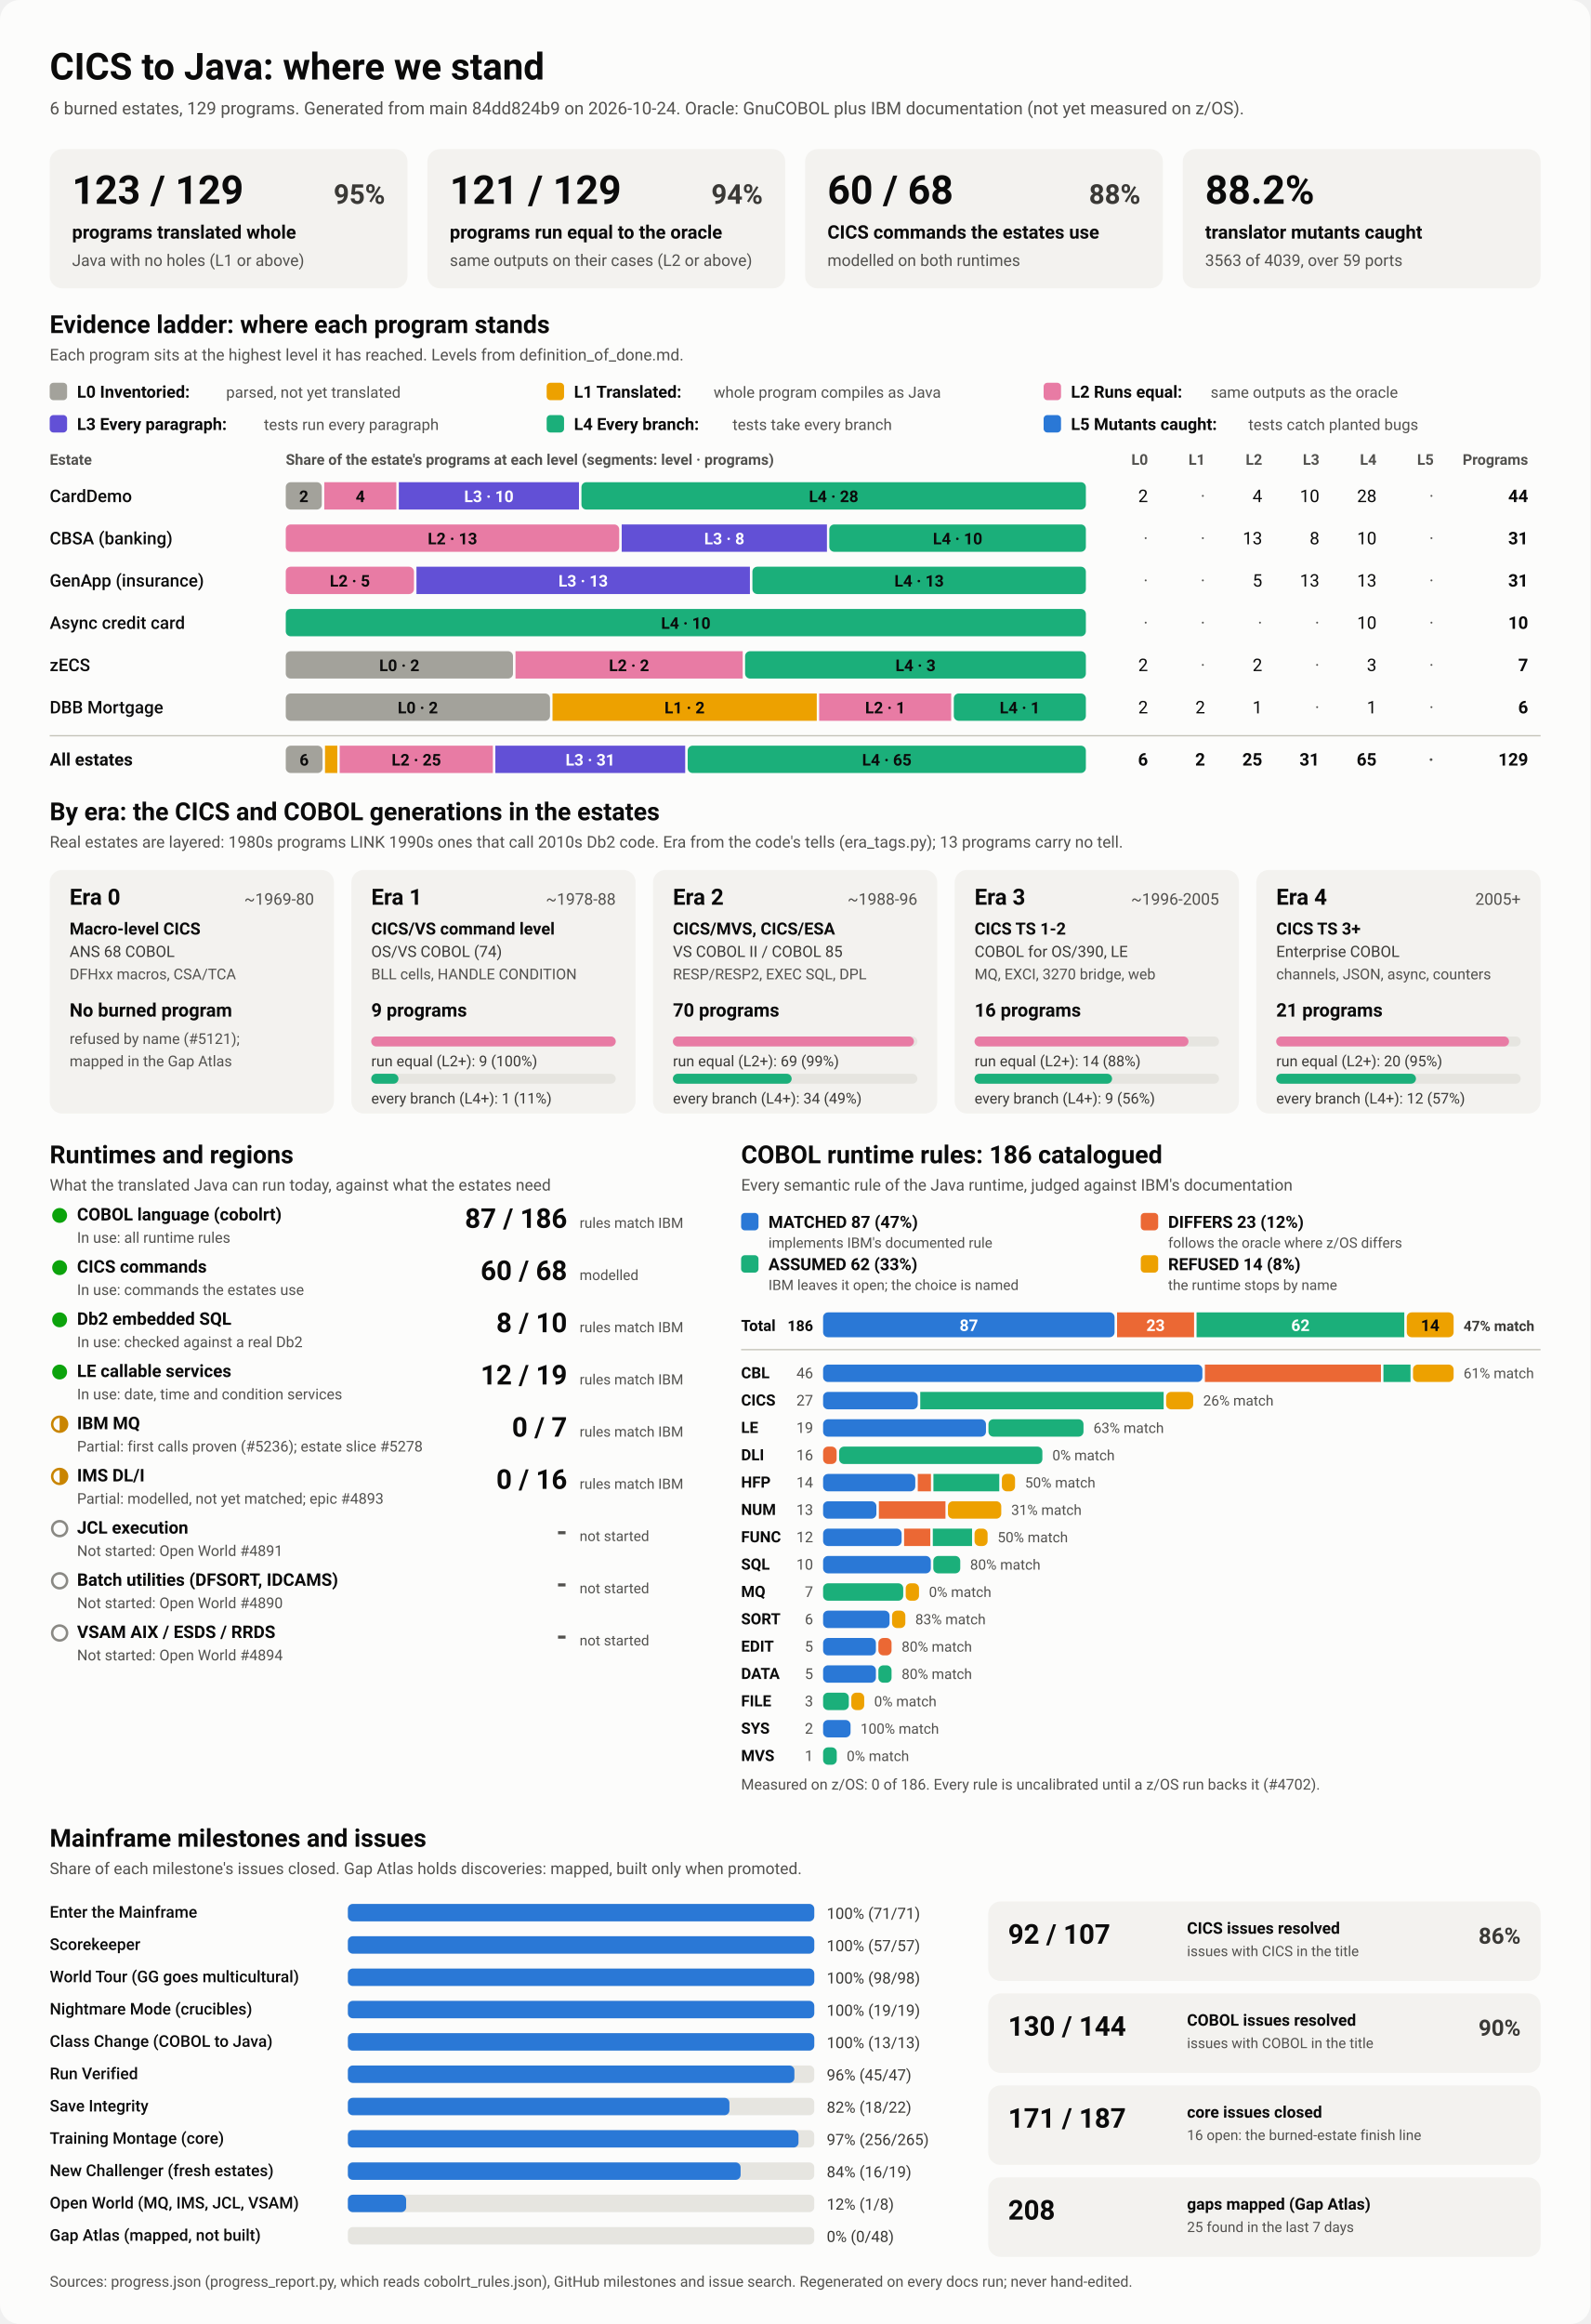
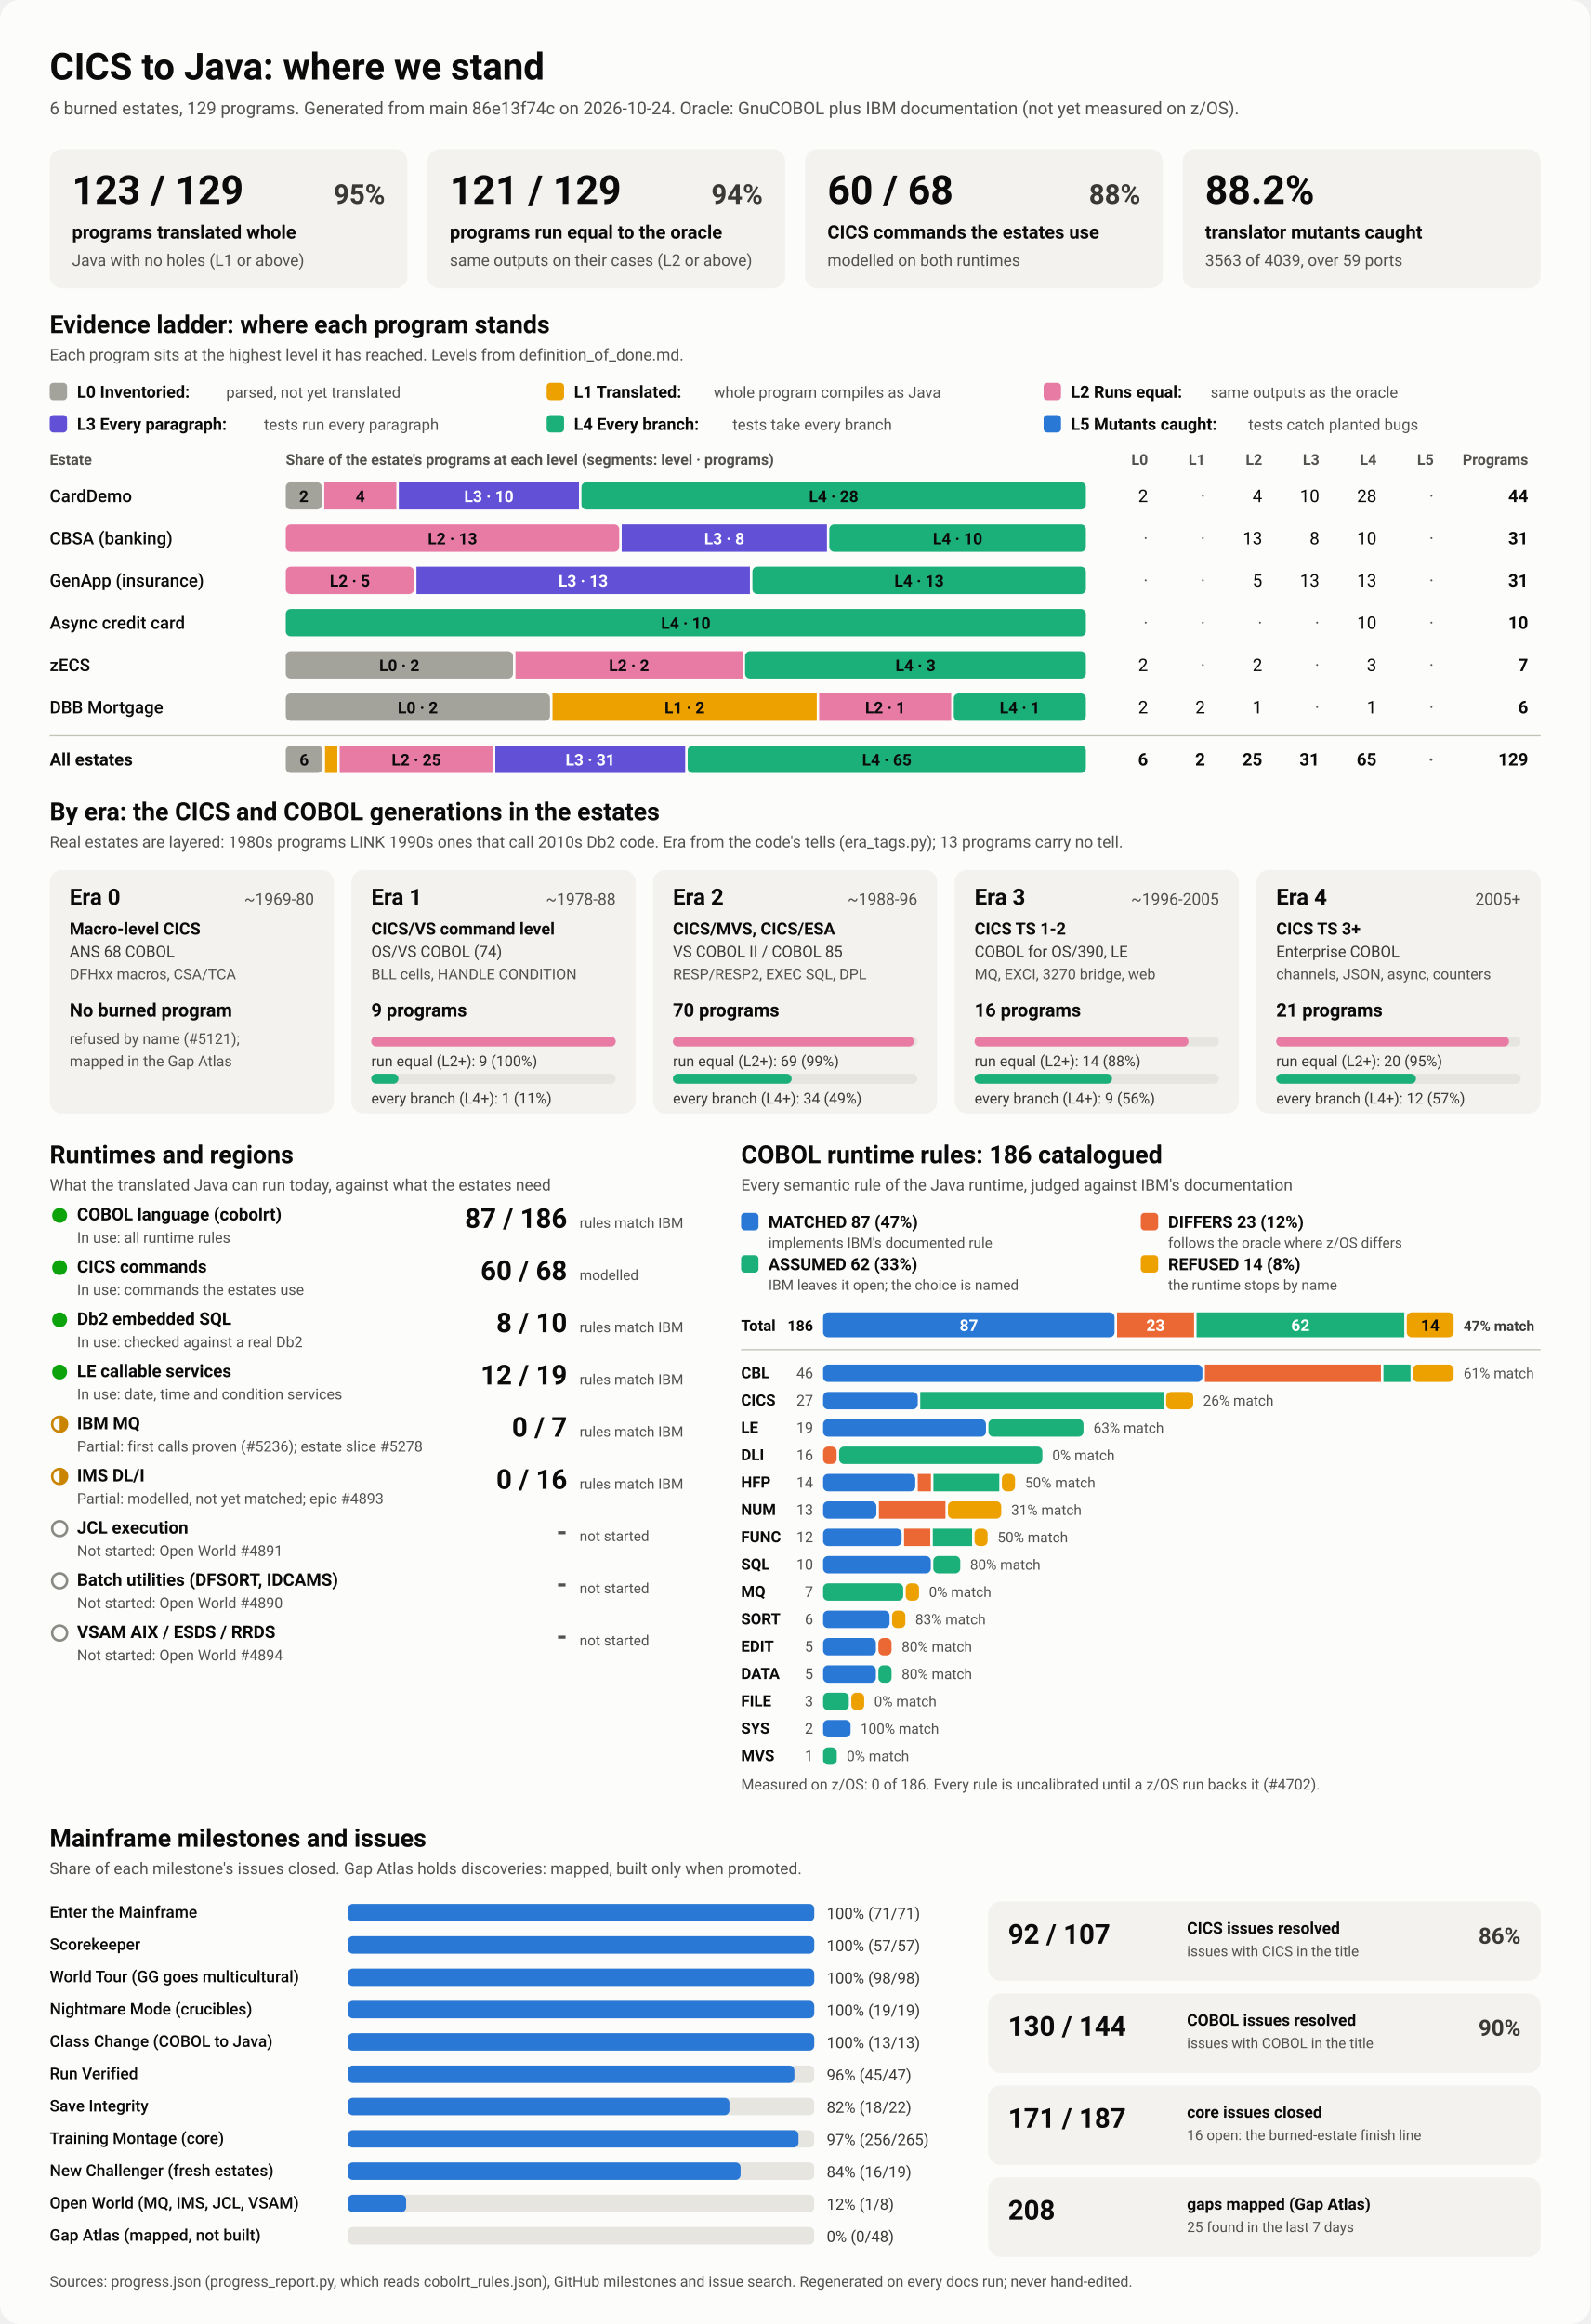
<svg xmlns="http://www.w3.org/2000/svg" viewBox="0 0 1280 1870" width="1280" height="1870" role="img" aria-labelledby="ttl">
  <style>
    svg { font-family: system-ui, -apple-system, 'Segoe UI', Roboto, Helvetica, Arial, sans-serif; }
    .bg { fill: #fcfcfb; }
    .card { fill: #f3f2ef; }
    .track { fill: #e6e5e0; }
    .rule { stroke: #c3c2b7; stroke-width: 1; }
    .t1 { fill: #0b0b0b; } .t2 { fill: #3a3936; } .t3 { fill: #52514e; }
    .on-dark { fill: #ffffff; } .on-light { fill: #0b0b0b; }
    .lv0 { fill: #a3a29b; } .lv1 { fill: #eda100; } .lv2 { fill: #e87ba4; } .lv3 { fill: #6250d6; } .lv4 { fill: #1baf7a; } .lv5 { fill: #2a78d6; } 
    .s0 { fill: #2a78d6; } .s1 { fill: #eb6834; } .s2 { fill: #1baf7a; } .s3 { fill: #eda100; } 
    .prog { fill: #2a78d6; }
    .st-good { fill: #0ca30c; } .st-warn { fill: none; stroke: #c98500; stroke-width: 2; }
    .st-warn-fill { fill: #c98500; } .st-none { fill: none; stroke: #8a8984; stroke-width: 2; }
    @media (prefers-color-scheme: dark) {
      .bg { fill: #1a1a19; } .card { fill: #242422; } .track { fill: #383835; } .rule { stroke: #52514e; }
      .t1 { fill: #f0efec; } .t2 { fill: #dddcd6; } .t3 { fill: #c3c2b7; }
      .on-light { fill: #0b0b0b; } .prog { fill: #3987e5; }
      .lv0 { fill: #6b6a64; } .lv1 { fill: #c98500; } .lv2 { fill: #d55181; } .lv3 { fill: #9085e9; } .lv4 { fill: #199e70; } .lv5 { fill: #3987e5; } 
      .s0 { fill: #3987e5; } .s1 { fill: #d95926; } .s2 { fill: #199e70; } .s3 { fill: #c98500; } 
    }
  </style>
  <rect class="bg" width="1280" height="1870" rx="16" />
  <text x="40.0" y="64.0" class="t1" font-size="30" font-weight="700" text-anchor="start">CICS to Java: where we stand</text>
-   <text x="40.0" y="92.0" class="t3" font-size="14" font-weight="400" text-anchor="start">6 burned estates, 129 programs. Generated from main 84dd824b9 on 2026-10-24. Oracle: GnuCOBOL plus IBM documentation (not yet measured on z/OS).</text>
+   <text x="40.0" y="92.0" class="t3" font-size="14" font-weight="400" text-anchor="start">6 burned estates, 129 programs. Generated from main 86e13f74c on 2026-10-24. Oracle: GnuCOBOL plus IBM documentation (not yet measured on z/OS).</text>
  <rect x="40.0" y="120.0" width="288.0" height="112.0" rx="10" class="card" />
  <text x="58.0" y="164.0" class="t1" font-size="32" font-weight="700" text-anchor="start">123 / 129</text>
  <text x="310.0" y="164.0" class="t2" font-size="22" font-weight="600" text-anchor="end">95%</text>
  <text x="58.0" y="192.0" class="t1" font-size="15" font-weight="600" text-anchor="start">programs translated whole</text>
  <text x="58.0" y="214.0" class="t3" font-size="13" font-weight="400" text-anchor="start">Java with no holes (L1 or above)</text>
  <rect x="344.0" y="120.0" width="288.0" height="112.0" rx="10" class="card" />
  <text x="362.0" y="164.0" class="t1" font-size="32" font-weight="700" text-anchor="start">121 / 129</text>
  <text x="614.0" y="164.0" class="t2" font-size="22" font-weight="600" text-anchor="end">94%</text>
  <text x="362.0" y="192.0" class="t1" font-size="15" font-weight="600" text-anchor="start">programs run equal to the oracle</text>
  <text x="362.0" y="214.0" class="t3" font-size="13" font-weight="400" text-anchor="start">same outputs on their cases (L2 or above)</text>
  <rect x="648.0" y="120.0" width="288.0" height="112.0" rx="10" class="card" />
  <text x="666.0" y="164.0" class="t1" font-size="32" font-weight="700" text-anchor="start">60 / 68</text>
  <text x="918.0" y="164.0" class="t2" font-size="22" font-weight="600" text-anchor="end">88%</text>
  <text x="666.0" y="192.0" class="t1" font-size="15" font-weight="600" text-anchor="start">CICS commands the estates use</text>
  <text x="666.0" y="214.0" class="t3" font-size="13" font-weight="400" text-anchor="start">modelled on both runtimes</text>
  <rect x="952.0" y="120.0" width="288.0" height="112.0" rx="10" class="card" />
  <text x="970.0" y="164.0" class="t1" font-size="32" font-weight="700" text-anchor="start">88.2%</text>
  <text x="970.0" y="192.0" class="t1" font-size="15" font-weight="600" text-anchor="start">translator mutants caught</text>
  <text x="970.0" y="214.0" class="t3" font-size="13" font-weight="400" text-anchor="start">3563 of 4039, over 59 ports</text>
  <text x="40.0" y="268.0" class="t1" font-size="20" font-weight="700" text-anchor="start">Evidence ladder: where each program stands</text>
  <text x="40.0" y="290.0" class="t3" font-size="13" font-weight="400" text-anchor="start">Each program sits at the highest level it has reached. Levels from definition_of_done.md.</text>
  <rect x="40.0" y="308.0" width="14.0" height="14.0" rx="3" class="lv0" />
  <text x="62.0" y="320.0" class="t1" font-size="13.5" font-weight="600" text-anchor="start">L0 Inventoried:</text>
  <text x="182.0" y="320.0" class="t3" font-size="12.5" font-weight="400" text-anchor="start">parsed, not yet translated</text>
  <rect x="440.0" y="308.0" width="14.0" height="14.0" rx="3" class="lv1" />
  <text x="462.0" y="320.0" class="t1" font-size="13.5" font-weight="600" text-anchor="start">L1 Translated:</text>
  <text x="574.4" y="320.0" class="t3" font-size="12.5" font-weight="400" text-anchor="start">whole program compiles as Java</text>
  <rect x="840.0" y="308.0" width="14.0" height="14.0" rx="3" class="lv2" />
  <text x="862.0" y="320.0" class="t1" font-size="13.5" font-weight="600" text-anchor="start">L2 Runs equal:</text>
  <text x="974.4" y="320.0" class="t3" font-size="12.5" font-weight="400" text-anchor="start">same outputs as the oracle</text>
  <rect x="40.0" y="334.0" width="14.0" height="14.0" rx="3" class="lv3" />
  <text x="62.0" y="346.0" class="t1" font-size="13.5" font-weight="600" text-anchor="start">L3 Every paragraph:</text>
  <text x="212.4" y="346.0" class="t3" font-size="12.5" font-weight="400" text-anchor="start">tests run every paragraph</text>
  <rect x="440.0" y="334.0" width="14.0" height="14.0" rx="3" class="lv4" />
  <text x="462.0" y="346.0" class="t1" font-size="13.5" font-weight="600" text-anchor="start">L4 Every branch:</text>
  <text x="589.6" y="346.0" class="t3" font-size="12.5" font-weight="400" text-anchor="start">tests take every branch</text>
  <rect x="840.0" y="334.0" width="14.0" height="14.0" rx="3" class="lv5" />
  <text x="862.0" y="346.0" class="t1" font-size="13.5" font-weight="600" text-anchor="start">L5 Mutants caught:</text>
  <text x="1004.8" y="346.0" class="t3" font-size="12.5" font-weight="400" text-anchor="start">tests catch planted bugs</text>
  <text x="40.0" y="374.0" class="t3" font-size="12" font-weight="600" text-anchor="start">Estate</text>
  <text x="230.0" y="374.0" class="t3" font-size="12" font-weight="600" text-anchor="start">Share of the estate's programs at each level (segments: level · programs)</text>
  <text x="924.0" y="374.0" class="t3" font-size="12" font-weight="600" text-anchor="end">L0</text>
  <text x="970.0" y="374.0" class="t3" font-size="12" font-weight="600" text-anchor="end">L1</text>
  <text x="1016.0" y="374.0" class="t3" font-size="12" font-weight="600" text-anchor="end">L2</text>
  <text x="1062.0" y="374.0" class="t3" font-size="12" font-weight="600" text-anchor="end">L3</text>
  <text x="1108.0" y="374.0" class="t3" font-size="12" font-weight="600" text-anchor="end">L4</text>
  <text x="1154.0" y="374.0" class="t3" font-size="12" font-weight="600" text-anchor="end">L5</text>
  <text x="1230.0" y="374.0" class="t3" font-size="12" font-weight="600" text-anchor="end">Programs</text>
  <text x="40.0" y="404.0" class="t1" font-size="14" font-weight="500" text-anchor="start">CardDemo</text>
  <rect x="230.0" y="388.0" width="29.0" height="22.0" rx="4" class="lv0" />
  <text x="244.5" y="404.0" class="on-light" font-size="13" font-weight="600" text-anchor="middle">2</text>
  <rect x="261.0" y="388.0" width="58.0" height="22.0" rx="0" class="lv2" />
  <text x="290.0" y="404.0" class="on-light" font-size="13" font-weight="600" text-anchor="middle">4</text>
  <rect x="321.0" y="388.0" width="145.0" height="22.0" rx="0" class="lv3" />
  <text x="393.5" y="404.0" class="on-dark" font-size="13" font-weight="600" text-anchor="middle">L3 · 10</text>
  <rect x="468.0" y="388.0" width="406.0" height="22.0" rx="4" class="lv4" />
  <text x="671.0" y="404.0" class="on-light" font-size="13" font-weight="600" text-anchor="middle">L4 · 28</text>
  <text x="924.0" y="404.0" class="t1" font-size="14" font-weight="400" text-anchor="end">2</text>
  <text x="970.0" y="404.0" class="t3" font-size="14" font-weight="400" text-anchor="end">·</text>
  <text x="1016.0" y="404.0" class="t1" font-size="14" font-weight="400" text-anchor="end">4</text>
  <text x="1062.0" y="404.0" class="t1" font-size="14" font-weight="400" text-anchor="end">10</text>
  <text x="1108.0" y="404.0" class="t1" font-size="14" font-weight="400" text-anchor="end">28</text>
  <text x="1154.0" y="404.0" class="t3" font-size="14" font-weight="400" text-anchor="end">·</text>
  <text x="1230.0" y="404.0" class="t1" font-size="14" font-weight="700" text-anchor="end">44</text>
  <text x="40.0" y="438.0" class="t1" font-size="14" font-weight="500" text-anchor="start">CBSA (banking)</text>
  <rect x="230.0" y="422.0" width="268.4" height="22.0" rx="4" class="lv2" />
  <text x="364.2" y="438.0" class="on-light" font-size="13" font-weight="600" text-anchor="middle">L2 · 13</text>
  <rect x="500.4" y="422.0" width="165.2" height="22.0" rx="0" class="lv3" />
  <text x="583.0" y="438.0" class="on-dark" font-size="13" font-weight="600" text-anchor="middle">L3 · 8</text>
  <rect x="667.5" y="422.0" width="206.5" height="22.0" rx="4" class="lv4" />
  <text x="770.8" y="438.0" class="on-light" font-size="13" font-weight="600" text-anchor="middle">L4 · 10</text>
  <text x="924.0" y="438.0" class="t3" font-size="14" font-weight="400" text-anchor="end">·</text>
  <text x="970.0" y="438.0" class="t3" font-size="14" font-weight="400" text-anchor="end">·</text>
  <text x="1016.0" y="438.0" class="t1" font-size="14" font-weight="400" text-anchor="end">13</text>
  <text x="1062.0" y="438.0" class="t1" font-size="14" font-weight="400" text-anchor="end">8</text>
  <text x="1108.0" y="438.0" class="t1" font-size="14" font-weight="400" text-anchor="end">10</text>
  <text x="1154.0" y="438.0" class="t3" font-size="14" font-weight="400" text-anchor="end">·</text>
  <text x="1230.0" y="438.0" class="t1" font-size="14" font-weight="700" text-anchor="end">31</text>
  <text x="40.0" y="472.0" class="t1" font-size="14" font-weight="500" text-anchor="start">GenApp (insurance)</text>
  <rect x="230.0" y="456.0" width="103.2" height="22.0" rx="4" class="lv2" />
  <text x="281.6" y="472.0" class="on-light" font-size="13" font-weight="600" text-anchor="middle">L2 · 5</text>
  <rect x="335.2" y="456.0" width="268.4" height="22.0" rx="0" class="lv3" />
  <text x="469.4" y="472.0" class="on-dark" font-size="13" font-weight="600" text-anchor="middle">L3 · 13</text>
  <rect x="605.6" y="456.0" width="268.4" height="22.0" rx="4" class="lv4" />
  <text x="739.8" y="472.0" class="on-light" font-size="13" font-weight="600" text-anchor="middle">L4 · 13</text>
  <text x="924.0" y="472.0" class="t3" font-size="14" font-weight="400" text-anchor="end">·</text>
  <text x="970.0" y="472.0" class="t3" font-size="14" font-weight="400" text-anchor="end">·</text>
  <text x="1016.0" y="472.0" class="t1" font-size="14" font-weight="400" text-anchor="end">5</text>
  <text x="1062.0" y="472.0" class="t1" font-size="14" font-weight="400" text-anchor="end">13</text>
  <text x="1108.0" y="472.0" class="t1" font-size="14" font-weight="400" text-anchor="end">13</text>
  <text x="1154.0" y="472.0" class="t3" font-size="14" font-weight="400" text-anchor="end">·</text>
  <text x="1230.0" y="472.0" class="t1" font-size="14" font-weight="700" text-anchor="end">31</text>
  <text x="40.0" y="506.0" class="t1" font-size="14" font-weight="500" text-anchor="start">Async credit card</text>
  <rect x="230.0" y="490.0" width="644.0" height="22.0" rx="4" class="lv4" />
  <text x="552.0" y="506.0" class="on-light" font-size="13" font-weight="600" text-anchor="middle">L4 · 10</text>
  <text x="924.0" y="506.0" class="t3" font-size="14" font-weight="400" text-anchor="end">·</text>
  <text x="970.0" y="506.0" class="t3" font-size="14" font-weight="400" text-anchor="end">·</text>
  <text x="1016.0" y="506.0" class="t3" font-size="14" font-weight="400" text-anchor="end">·</text>
  <text x="1062.0" y="506.0" class="t3" font-size="14" font-weight="400" text-anchor="end">·</text>
  <text x="1108.0" y="506.0" class="t1" font-size="14" font-weight="400" text-anchor="end">10</text>
  <text x="1154.0" y="506.0" class="t3" font-size="14" font-weight="400" text-anchor="end">·</text>
  <text x="1230.0" y="506.0" class="t1" font-size="14" font-weight="700" text-anchor="end">10</text>
  <text x="40.0" y="540.0" class="t1" font-size="14" font-weight="500" text-anchor="start">zECS</text>
  <rect x="230.0" y="524.0" width="182.9" height="22.0" rx="4" class="lv0" />
  <text x="321.4" y="540.0" class="on-light" font-size="13" font-weight="600" text-anchor="middle">L0 · 2</text>
  <rect x="414.9" y="524.0" width="182.9" height="22.0" rx="0" class="lv2" />
  <text x="506.3" y="540.0" class="on-light" font-size="13" font-weight="600" text-anchor="middle">L2 · 2</text>
  <rect x="599.7" y="524.0" width="274.3" height="22.0" rx="4" class="lv4" />
  <text x="736.9" y="540.0" class="on-light" font-size="13" font-weight="600" text-anchor="middle">L4 · 3</text>
  <text x="924.0" y="540.0" class="t1" font-size="14" font-weight="400" text-anchor="end">2</text>
  <text x="970.0" y="540.0" class="t3" font-size="14" font-weight="400" text-anchor="end">·</text>
  <text x="1016.0" y="540.0" class="t1" font-size="14" font-weight="400" text-anchor="end">2</text>
  <text x="1062.0" y="540.0" class="t3" font-size="14" font-weight="400" text-anchor="end">·</text>
  <text x="1108.0" y="540.0" class="t1" font-size="14" font-weight="400" text-anchor="end">3</text>
  <text x="1154.0" y="540.0" class="t3" font-size="14" font-weight="400" text-anchor="end">·</text>
  <text x="1230.0" y="540.0" class="t1" font-size="14" font-weight="700" text-anchor="end">7</text>
  <text x="40.0" y="574.0" class="t1" font-size="14" font-weight="500" text-anchor="start">DBB Mortgage</text>
  <rect x="230.0" y="558.0" width="212.7" height="22.0" rx="4" class="lv0" />
  <text x="336.3" y="574.0" class="on-light" font-size="13" font-weight="600" text-anchor="middle">L0 · 2</text>
  <rect x="444.7" y="558.0" width="212.7" height="22.0" rx="0" class="lv1" />
  <text x="551.0" y="574.0" class="on-light" font-size="13" font-weight="600" text-anchor="middle">L1 · 2</text>
  <rect x="659.3" y="558.0" width="106.3" height="22.0" rx="0" class="lv2" />
  <text x="712.5" y="574.0" class="on-light" font-size="13" font-weight="600" text-anchor="middle">L2 · 1</text>
  <rect x="767.7" y="558.0" width="106.3" height="22.0" rx="4" class="lv4" />
  <text x="820.8" y="574.0" class="on-light" font-size="13" font-weight="600" text-anchor="middle">L4 · 1</text>
  <text x="924.0" y="574.0" class="t1" font-size="14" font-weight="400" text-anchor="end">2</text>
  <text x="970.0" y="574.0" class="t1" font-size="14" font-weight="400" text-anchor="end">2</text>
  <text x="1016.0" y="574.0" class="t1" font-size="14" font-weight="400" text-anchor="end">1</text>
  <text x="1062.0" y="574.0" class="t3" font-size="14" font-weight="400" text-anchor="end">·</text>
  <text x="1108.0" y="574.0" class="t1" font-size="14" font-weight="400" text-anchor="end">1</text>
  <text x="1154.0" y="574.0" class="t3" font-size="14" font-weight="400" text-anchor="end">·</text>
  <text x="1230.0" y="574.0" class="t1" font-size="14" font-weight="700" text-anchor="end">6</text>
  <line x1="40" x2="1240" y1="592" y2="592" class="rule" />
  <text x="40.0" y="616.0" class="t1" font-size="14" font-weight="700" text-anchor="start">All estates</text>
  <rect x="230.0" y="600.0" width="29.6" height="22.0" rx="4" class="lv0" />
  <text x="244.8" y="616.0" class="on-light" font-size="13" font-weight="600" text-anchor="middle">6</text>
  <rect x="261.6" y="600.0" width="9.9" height="22.0" rx="0" class="lv1" />
  <rect x="273.4" y="600.0" width="123.3" height="22.0" rx="0" class="lv2" />
  <text x="335.1" y="616.0" class="on-light" font-size="13" font-weight="600" text-anchor="middle">L2 · 25</text>
  <rect x="398.7" y="600.0" width="152.8" height="22.0" rx="0" class="lv3" />
  <text x="475.1" y="616.0" class="on-dark" font-size="13" font-weight="600" text-anchor="middle">L3 · 31</text>
  <rect x="553.5" y="600.0" width="320.5" height="22.0" rx="4" class="lv4" />
  <text x="713.8" y="616.0" class="on-light" font-size="13" font-weight="600" text-anchor="middle">L4 · 65</text>
  <text x="924.0" y="616.0" class="t1" font-size="14" font-weight="700" text-anchor="end">6</text>
  <text x="970.0" y="616.0" class="t1" font-size="14" font-weight="700" text-anchor="end">2</text>
  <text x="1016.0" y="616.0" class="t1" font-size="14" font-weight="700" text-anchor="end">25</text>
  <text x="1062.0" y="616.0" class="t1" font-size="14" font-weight="700" text-anchor="end">31</text>
  <text x="1108.0" y="616.0" class="t1" font-size="14" font-weight="700" text-anchor="end">65</text>
  <text x="1154.0" y="616.0" class="t3" font-size="14" font-weight="700" text-anchor="end">·</text>
  <text x="1230.0" y="616.0" class="t1" font-size="14" font-weight="700" text-anchor="end">129</text>
  <text x="40.0" y="660.0" class="t1" font-size="20" font-weight="700" text-anchor="start">By era: the CICS and COBOL generations in the estates</text>
  <text x="40.0" y="682.0" class="t3" font-size="13" font-weight="400" text-anchor="start">Real estates are layered: 1980s programs LINK 1990s ones that call 2010s Db2 code. Era from the code's tells (era_tags.py); 13 programs carry no tell.</text>
  <rect x="40.0" y="700.0" width="228.8" height="196.0" rx="10" class="card" />
  <text x="56.0" y="728.0" class="t1" font-size="18" font-weight="700" text-anchor="start">Era 0</text>
  <text x="252.8" y="728.0" class="t3" font-size="13" font-weight="400" text-anchor="end">~1969-80</text>
  <text x="56.0" y="752.0" class="t1" font-size="13.5" font-weight="600" text-anchor="start">Macro-level CICS</text>
  <text x="56.0" y="770.0" class="t2" font-size="12.5" font-weight="400" text-anchor="start">ANS 68 COBOL</text>
  <text x="56.0" y="788.0" class="t3" font-size="12" font-weight="400" text-anchor="start">DFHxx macros, CSA/TCA</text>
  <text x="56.0" y="818.0" class="t1" font-size="15" font-weight="700" text-anchor="start">No burned program</text>
  <text x="56.0" y="840.0" class="t3" font-size="12" font-weight="400" text-anchor="start">refused by name (#5121);</text>
  <text x="56.0" y="858.0" class="t3" font-size="12" font-weight="400" text-anchor="start">mapped in the Gap Atlas</text>
  <rect x="282.8" y="700.0" width="228.8" height="196.0" rx="10" class="card" />
  <text x="298.8" y="728.0" class="t1" font-size="18" font-weight="700" text-anchor="start">Era 1</text>
  <text x="495.6" y="728.0" class="t3" font-size="13" font-weight="400" text-anchor="end">~1978-88</text>
  <text x="298.8" y="752.0" class="t1" font-size="13.5" font-weight="600" text-anchor="start">CICS/VS command level</text>
  <text x="298.8" y="770.0" class="t2" font-size="12.5" font-weight="400" text-anchor="start">OS/VS COBOL (74)</text>
  <text x="298.8" y="788.0" class="t3" font-size="12" font-weight="400" text-anchor="start">BLL cells, HANDLE CONDITION</text>
  <text x="298.8" y="818.0" class="t1" font-size="15" font-weight="700" text-anchor="start">9 programs</text>
  <rect x="298.8" y="834.0" width="196.8" height="8.0" rx="4" class="track" />
  <rect x="298.8" y="834.0" width="196.8" height="8.0" rx="4" class="lv2" />
  <text x="298.8" y="858.0" class="t2" font-size="12" font-weight="400" text-anchor="start">run equal (L2+): 9 (100%)</text>
  <rect x="298.8" y="864.0" width="196.8" height="8.0" rx="4" class="track" />
  <rect x="298.8" y="864.0" width="21.9" height="8.0" rx="4" class="lv4" />
  <text x="298.8" y="888.0" class="t2" font-size="12" font-weight="400" text-anchor="start">every branch (L4+): 1 (11%)</text>
  <rect x="525.6" y="700.0" width="228.8" height="196.0" rx="10" class="card" />
  <text x="541.6" y="728.0" class="t1" font-size="18" font-weight="700" text-anchor="start">Era 2</text>
  <text x="738.4" y="728.0" class="t3" font-size="13" font-weight="400" text-anchor="end">~1988-96</text>
  <text x="541.6" y="752.0" class="t1" font-size="13.5" font-weight="600" text-anchor="start">CICS/MVS, CICS/ESA</text>
  <text x="541.6" y="770.0" class="t2" font-size="12.5" font-weight="400" text-anchor="start">VS COBOL II / COBOL 85</text>
  <text x="541.6" y="788.0" class="t3" font-size="12" font-weight="400" text-anchor="start">RESP/RESP2, EXEC SQL, DPL</text>
  <text x="541.6" y="818.0" class="t1" font-size="15" font-weight="700" text-anchor="start">70 programs</text>
  <rect x="541.6" y="834.0" width="196.8" height="8.0" rx="4" class="track" />
  <rect x="541.6" y="834.0" width="194.0" height="8.0" rx="4" class="lv2" />
  <text x="541.6" y="858.0" class="t2" font-size="12" font-weight="400" text-anchor="start">run equal (L2+): 69 (99%)</text>
  <rect x="541.6" y="864.0" width="196.8" height="8.0" rx="4" class="track" />
  <rect x="541.6" y="864.0" width="95.6" height="8.0" rx="4" class="lv4" />
  <text x="541.6" y="888.0" class="t2" font-size="12" font-weight="400" text-anchor="start">every branch (L4+): 34 (49%)</text>
  <rect x="768.4" y="700.0" width="228.8" height="196.0" rx="10" class="card" />
  <text x="784.4" y="728.0" class="t1" font-size="18" font-weight="700" text-anchor="start">Era 3</text>
  <text x="981.2" y="728.0" class="t3" font-size="13" font-weight="400" text-anchor="end">~1996-2005</text>
  <text x="784.4" y="752.0" class="t1" font-size="13.5" font-weight="600" text-anchor="start">CICS TS 1-2</text>
  <text x="784.4" y="770.0" class="t2" font-size="12.5" font-weight="400" text-anchor="start">COBOL for OS/390, LE</text>
  <text x="784.4" y="788.0" class="t3" font-size="12" font-weight="400" text-anchor="start">MQ, EXCI, 3270 bridge, web</text>
  <text x="784.4" y="818.0" class="t1" font-size="15" font-weight="700" text-anchor="start">16 programs</text>
  <rect x="784.4" y="834.0" width="196.8" height="8.0" rx="4" class="track" />
  <rect x="784.4" y="834.0" width="172.2" height="8.0" rx="4" class="lv2" />
  <text x="784.4" y="858.0" class="t2" font-size="12" font-weight="400" text-anchor="start">run equal (L2+): 14 (88%)</text>
  <rect x="784.4" y="864.0" width="196.8" height="8.0" rx="4" class="track" />
  <rect x="784.4" y="864.0" width="110.7" height="8.0" rx="4" class="lv4" />
  <text x="784.4" y="888.0" class="t2" font-size="12" font-weight="400" text-anchor="start">every branch (L4+): 9 (56%)</text>
  <rect x="1011.2" y="700.0" width="228.8" height="196.0" rx="10" class="card" />
  <text x="1027.2" y="728.0" class="t1" font-size="18" font-weight="700" text-anchor="start">Era 4</text>
  <text x="1224.0" y="728.0" class="t3" font-size="13" font-weight="400" text-anchor="end">2005+</text>
  <text x="1027.2" y="752.0" class="t1" font-size="13.5" font-weight="600" text-anchor="start">CICS TS 3+</text>
  <text x="1027.2" y="770.0" class="t2" font-size="12.5" font-weight="400" text-anchor="start">Enterprise COBOL</text>
  <text x="1027.2" y="788.0" class="t3" font-size="12" font-weight="400" text-anchor="start">channels, JSON, async, counters</text>
  <text x="1027.2" y="818.0" class="t1" font-size="15" font-weight="700" text-anchor="start">21 programs</text>
  <rect x="1027.2" y="834.0" width="196.8" height="8.0" rx="4" class="track" />
  <rect x="1027.2" y="834.0" width="187.4" height="8.0" rx="4" class="lv2" />
  <text x="1027.2" y="858.0" class="t2" font-size="12" font-weight="400" text-anchor="start">run equal (L2+): 20 (95%)</text>
  <rect x="1027.2" y="864.0" width="196.8" height="8.0" rx="4" class="track" />
  <rect x="1027.2" y="864.0" width="112.5" height="8.0" rx="4" class="lv4" />
  <text x="1027.2" y="888.0" class="t2" font-size="12" font-weight="400" text-anchor="start">every branch (L4+): 12 (57%)</text>
  <text x="40.0" y="936.0" class="t1" font-size="20" font-weight="700" text-anchor="start">Runtimes and regions</text>
  <text x="40.0" y="958.0" class="t3" font-size="13" font-weight="400" text-anchor="start">What the translated Java can run today, against what the estates need</text>
  <circle cx="48" cy="978" r="6" class="st-good" />
  <text x="62.0" y="982.0" class="t1" font-size="14" font-weight="600" text-anchor="start">COBOL language (cobolrt)</text>
  <text x="62.0" y="1000.0" class="t3" font-size="12" font-weight="400" text-anchor="start">In use: all runtime rules</text>
  <text x="456.5" y="988.0" class="t1" font-size="22" font-weight="700" text-anchor="end">87 / 186</text>
  <text x="466.5" y="988.0" class="t3" font-size="11.5" font-weight="400" text-anchor="start">rules match IBM</text>
  <circle cx="48" cy="1020" r="6" class="st-good" />
  <text x="62.0" y="1024.0" class="t1" font-size="14" font-weight="600" text-anchor="start">CICS commands</text>
  <text x="62.0" y="1042.0" class="t3" font-size="12" font-weight="400" text-anchor="start">In use: commands the estates use</text>
  <text x="456.5" y="1030.0" class="t1" font-size="22" font-weight="700" text-anchor="end">60 / 68</text>
  <text x="466.5" y="1030.0" class="t3" font-size="11.5" font-weight="400" text-anchor="start">modelled</text>
  <circle cx="48" cy="1062" r="6" class="st-good" />
  <text x="62.0" y="1066.0" class="t1" font-size="14" font-weight="600" text-anchor="start">Db2 embedded SQL</text>
  <text x="62.0" y="1084.0" class="t3" font-size="12" font-weight="400" text-anchor="start">In use: checked against a real Db2</text>
  <text x="456.5" y="1072.0" class="t1" font-size="22" font-weight="700" text-anchor="end">8 / 10</text>
  <text x="466.5" y="1072.0" class="t3" font-size="11.5" font-weight="400" text-anchor="start">rules match IBM</text>
  <circle cx="48" cy="1104" r="6" class="st-good" />
  <text x="62.0" y="1108.0" class="t1" font-size="14" font-weight="600" text-anchor="start">LE callable services</text>
  <text x="62.0" y="1126.0" class="t3" font-size="12" font-weight="400" text-anchor="start">In use: date, time and condition services</text>
  <text x="456.5" y="1114.0" class="t1" font-size="22" font-weight="700" text-anchor="end">12 / 19</text>
  <text x="466.5" y="1114.0" class="t3" font-size="11.5" font-weight="400" text-anchor="start">rules match IBM</text>
  <circle cx="48" cy="1146" r="6" class="st-warn" />
  <path d="M 48 1140 A 6 6 0 0 1 48 1152 Z" class="st-warn-fill" />
  <text x="62.0" y="1150.0" class="t1" font-size="14" font-weight="600" text-anchor="start">IBM MQ</text>
  <text x="62.0" y="1168.0" class="t3" font-size="12" font-weight="400" text-anchor="start">Partial: first calls proven (#5236); estate slice #5278</text>
  <text x="456.5" y="1156.0" class="t1" font-size="22" font-weight="700" text-anchor="end">0 / 7</text>
  <text x="466.5" y="1156.0" class="t3" font-size="11.5" font-weight="400" text-anchor="start">rules match IBM</text>
  <circle cx="48" cy="1188" r="6" class="st-warn" />
  <path d="M 48 1182 A 6 6 0 0 1 48 1194 Z" class="st-warn-fill" />
  <text x="62.0" y="1192.0" class="t1" font-size="14" font-weight="600" text-anchor="start">IMS DL/I</text>
  <text x="62.0" y="1210.0" class="t3" font-size="12" font-weight="400" text-anchor="start">Partial: modelled, not yet matched; epic #4893</text>
  <text x="456.5" y="1198.0" class="t1" font-size="22" font-weight="700" text-anchor="end">0 / 16</text>
  <text x="466.5" y="1198.0" class="t3" font-size="11.5" font-weight="400" text-anchor="start">rules match IBM</text>
  <circle cx="48" cy="1230" r="6" class="st-none" />
  <text x="62.0" y="1234.0" class="t1" font-size="14" font-weight="600" text-anchor="start">JCL execution</text>
  <text x="62.0" y="1252.0" class="t3" font-size="12" font-weight="400" text-anchor="start">Not started: Open World #4891</text>
  <text x="456.5" y="1240.0" class="t3" font-size="22" font-weight="700" text-anchor="end">-</text>
  <text x="466.5" y="1240.0" class="t3" font-size="11.5" font-weight="400" text-anchor="start">not started</text>
  <circle cx="48" cy="1272" r="6" class="st-none" />
  <text x="62.0" y="1276.0" class="t1" font-size="14" font-weight="600" text-anchor="start">Batch utilities (DFSORT, IDCAMS)</text>
  <text x="62.0" y="1294.0" class="t3" font-size="12" font-weight="400" text-anchor="start">Not started: Open World #4890</text>
  <text x="456.5" y="1282.0" class="t3" font-size="22" font-weight="700" text-anchor="end">-</text>
  <text x="466.5" y="1282.0" class="t3" font-size="11.5" font-weight="400" text-anchor="start">not started</text>
  <circle cx="48" cy="1314" r="6" class="st-none" />
  <text x="62.0" y="1318.0" class="t1" font-size="14" font-weight="600" text-anchor="start">VSAM AIX / ESDS / RRDS</text>
  <text x="62.0" y="1336.0" class="t3" font-size="12" font-weight="400" text-anchor="start">Not started: Open World #4894</text>
  <text x="456.5" y="1324.0" class="t3" font-size="22" font-weight="700" text-anchor="end">-</text>
  <text x="466.5" y="1324.0" class="t3" font-size="11.5" font-weight="400" text-anchor="start">not started</text>
  <text x="596.5" y="936.0" class="t1" font-size="20" font-weight="700" text-anchor="start">COBOL runtime rules: 186 catalogued</text>
  <text x="596.5" y="958.0" class="t3" font-size="13" font-weight="400" text-anchor="start">Every semantic rule of the Java runtime, judged against IBM's documentation</text>
  <rect x="596.5" y="976.0" width="14.0" height="14.0" rx="3" class="s0" />
  <text x="618.5" y="988.0" class="t1" font-size="13.5" font-weight="600" text-anchor="start">MATCHED  87 (47%)</text>
  <text x="618.5" y="1004.0" class="t3" font-size="11.5" font-weight="400" text-anchor="start">implements IBM's documented rule</text>
  <rect x="918.2" y="976.0" width="14.0" height="14.0" rx="3" class="s1" />
  <text x="940.2" y="988.0" class="t1" font-size="13.5" font-weight="600" text-anchor="start">DIFFERS  23 (12%)</text>
  <text x="940.2" y="1004.0" class="t3" font-size="11.5" font-weight="400" text-anchor="start">follows the oracle where z/OS differs</text>
  <rect x="596.5" y="1010.0" width="14.0" height="14.0" rx="3" class="s2" />
  <text x="618.5" y="1022.0" class="t1" font-size="13.5" font-weight="600" text-anchor="start">ASSUMED  62 (33%)</text>
  <text x="618.5" y="1038.0" class="t3" font-size="11.5" font-weight="400" text-anchor="start">IBM leaves it open; the choice is named</text>
  <rect x="918.2" y="1010.0" width="14.0" height="14.0" rx="3" class="s3" />
  <text x="940.2" y="1022.0" class="t1" font-size="13.5" font-weight="600" text-anchor="start">REFUSED  14 (8%)</text>
  <text x="940.2" y="1038.0" class="t3" font-size="11.5" font-weight="400" text-anchor="start">the runtime stops by name</text>
  <text x="596.5" y="1071.0" class="t1" font-size="12.5" font-weight="700" text-anchor="start">Total</text>
  <text x="654.5" y="1071.0" class="t1" font-size="12" font-weight="700" text-anchor="end">186</text>
  <rect x="662.5" y="1056.0" width="234.6" height="20.0" rx="4" class="s0" />
  <text x="779.8" y="1071.0" class="on-dark" font-size="13" font-weight="600" text-anchor="middle">87</text>
  <rect x="899.1" y="1056.0" width="62.0" height="20.0" rx="0" class="s1" />
  <text x="930.1" y="1071.0" class="on-dark" font-size="13" font-weight="600" text-anchor="middle">23</text>
  <rect x="963.1" y="1056.0" width="167.2" height="20.0" rx="0" class="s2" />
  <text x="1046.7" y="1071.0" class="on-dark" font-size="13" font-weight="600" text-anchor="middle">62</text>
  <rect x="1132.3" y="1056.0" width="37.7" height="20.0" rx="4" class="s3" />
  <text x="1151.1" y="1071.0" class="on-light" font-size="13" font-weight="600" text-anchor="middle">14</text>
  <text x="1178.0" y="1071.0" class="t2" font-size="11.5" font-weight="600" text-anchor="start">47% match</text>
  <line x1="596.5" x2="1240.0" y1="1086" y2="1086" class="rule" />
  <text x="596.5" y="1109.0" class="t1" font-size="12.5" font-weight="600" text-anchor="start">CBL</text>
  <text x="654.5" y="1109.0" class="t3" font-size="12" font-weight="400" text-anchor="end">46</text>
  <rect x="662.5" y="1098.0" width="305.3" height="14.0" rx="4" class="s0" />
  <rect x="969.8" y="1098.0" width="141.7" height="14.0" rx="0" class="s1" />
  <rect x="1113.5" y="1098.0" width="21.8" height="14.0" rx="0" class="s2" />
  <rect x="1137.3" y="1098.0" width="32.7" height="14.0" rx="4" class="s3" />
  <text x="1178.0" y="1109.0" class="t3" font-size="11.5" font-weight="400" text-anchor="start">61% match</text>
  <text x="596.5" y="1131.0" class="t1" font-size="12.5" font-weight="600" text-anchor="start">CICS</text>
  <text x="654.5" y="1131.0" class="t3" font-size="12" font-weight="400" text-anchor="end">27</text>
  <rect x="662.5" y="1120.0" width="76.2" height="14.0" rx="4" class="s0" />
  <rect x="740.7" y="1120.0" width="195.9" height="14.0" rx="0" class="s2" />
  <rect x="938.6" y="1120.0" width="21.8" height="14.0" rx="4" class="s3" />
  <text x="968.4" y="1131.0" class="t3" font-size="11.5" font-weight="400" text-anchor="start">26% match</text>
  <text x="596.5" y="1153.0" class="t1" font-size="12.5" font-weight="600" text-anchor="start">LE</text>
  <text x="654.5" y="1153.0" class="t3" font-size="12" font-weight="400" text-anchor="end">19</text>
  <rect x="662.5" y="1142.0" width="131.1" height="14.0" rx="4" class="s0" />
  <rect x="795.6" y="1142.0" width="76.5" height="14.0" rx="4" class="s2" />
  <text x="880.1" y="1153.0" class="t3" font-size="11.5" font-weight="400" text-anchor="start">63% match</text>
  <text x="596.5" y="1175.0" class="t1" font-size="12.5" font-weight="600" text-anchor="start">DLI</text>
  <text x="654.5" y="1175.0" class="t3" font-size="12" font-weight="400" text-anchor="end">16</text>
  <rect x="662.5" y="1164.0" width="10.9" height="14.0" rx="4" class="s1" />
  <rect x="675.4" y="1164.0" width="163.6" height="14.0" rx="4" class="s2" />
  <text x="847.0" y="1175.0" class="t3" font-size="11.5" font-weight="400" text-anchor="start">0% match</text>
  <text x="596.5" y="1197.0" class="t1" font-size="12.5" font-weight="600" text-anchor="start">HFP</text>
  <text x="654.5" y="1197.0" class="t3" font-size="12" font-weight="400" text-anchor="end">14</text>
  <rect x="662.5" y="1186.0" width="74.2" height="14.0" rx="4" class="s0" />
  <rect x="738.7" y="1186.0" width="10.6" height="14.0" rx="0" class="s1" />
  <rect x="751.3" y="1186.0" width="53.0" height="14.0" rx="0" class="s2" />
  <rect x="806.4" y="1186.0" width="10.6" height="14.0" rx="4" class="s3" />
  <text x="825.0" y="1197.0" class="t3" font-size="11.5" font-weight="400" text-anchor="start">50% match</text>
  <text x="596.5" y="1219.0" class="t1" font-size="12.5" font-weight="600" text-anchor="start">NUM</text>
  <text x="654.5" y="1219.0" class="t3" font-size="12" font-weight="400" text-anchor="end">13</text>
  <rect x="662.5" y="1208.0" width="42.9" height="14.0" rx="4" class="s0" />
  <rect x="707.4" y="1208.0" width="53.6" height="14.0" rx="0" class="s1" />
  <rect x="763.0" y="1208.0" width="42.9" height="14.0" rx="4" class="s3" />
  <text x="813.9" y="1219.0" class="t3" font-size="11.5" font-weight="400" text-anchor="start">31% match</text>
  <text x="596.5" y="1241.0" class="t1" font-size="12.5" font-weight="600" text-anchor="start">FUNC</text>
  <text x="654.5" y="1241.0" class="t3" font-size="12" font-weight="400" text-anchor="end">12</text>
  <rect x="662.5" y="1230.0" width="63.2" height="14.0" rx="4" class="s0" />
  <rect x="727.7" y="1230.0" width="21.1" height="14.0" rx="0" class="s1" />
  <rect x="750.8" y="1230.0" width="31.6" height="14.0" rx="0" class="s2" />
  <rect x="784.4" y="1230.0" width="10.5" height="14.0" rx="4" class="s3" />
  <text x="802.9" y="1241.0" class="t3" font-size="11.5" font-weight="400" text-anchor="start">50% match</text>
  <text x="596.5" y="1263.0" class="t1" font-size="12.5" font-weight="600" text-anchor="start">SQL</text>
  <text x="654.5" y="1263.0" class="t3" font-size="12" font-weight="400" text-anchor="end">10</text>
  <rect x="662.5" y="1252.0" width="86.7" height="14.0" rx="4" class="s0" />
  <rect x="751.2" y="1252.0" width="21.7" height="14.0" rx="4" class="s2" />
  <text x="780.8" y="1263.0" class="t3" font-size="11.5" font-weight="400" text-anchor="start">80% match</text>
  <text x="596.5" y="1285.0" class="t1" font-size="12.5" font-weight="600" text-anchor="start">MQ</text>
  <text x="654.5" y="1285.0" class="t3" font-size="12" font-weight="400" text-anchor="end">7</text>
  <rect x="662.5" y="1274.0" width="64.5" height="14.0" rx="4" class="s2" />
  <rect x="729.0" y="1274.0" width="10.7" height="14.0" rx="4" class="s3" />
  <text x="747.7" y="1285.0" class="t3" font-size="11.5" font-weight="400" text-anchor="start">0% match</text>
  <text x="596.5" y="1307.0" class="t1" font-size="12.5" font-weight="600" text-anchor="start">SORT</text>
  <text x="654.5" y="1307.0" class="t3" font-size="12" font-weight="400" text-anchor="end">6</text>
  <rect x="662.5" y="1296.0" width="53.5" height="14.0" rx="4" class="s0" />
  <rect x="718.0" y="1296.0" width="10.7" height="14.0" rx="4" class="s3" />
  <text x="736.7" y="1307.0" class="t3" font-size="11.5" font-weight="400" text-anchor="start">83% match</text>
  <text x="596.5" y="1329.0" class="t1" font-size="12.5" font-weight="600" text-anchor="start">EDIT</text>
  <text x="654.5" y="1329.0" class="t3" font-size="12" font-weight="400" text-anchor="end">5</text>
  <rect x="662.5" y="1318.0" width="42.5" height="14.0" rx="4" class="s0" />
  <rect x="707.0" y="1318.0" width="10.6" height="14.0" rx="4" class="s1" />
  <text x="725.7" y="1329.0" class="t3" font-size="11.5" font-weight="400" text-anchor="start">80% match</text>
  <text x="596.5" y="1351.0" class="t1" font-size="12.5" font-weight="600" text-anchor="start">DATA</text>
  <text x="654.5" y="1351.0" class="t3" font-size="12" font-weight="400" text-anchor="end">5</text>
  <rect x="662.5" y="1340.0" width="42.5" height="14.0" rx="4" class="s0" />
  <rect x="707.0" y="1340.0" width="10.6" height="14.0" rx="4" class="s2" />
  <text x="725.7" y="1351.0" class="t3" font-size="11.5" font-weight="400" text-anchor="start">80% match</text>
  <text x="596.5" y="1373.0" class="t1" font-size="12.5" font-weight="600" text-anchor="start">FILE</text>
  <text x="654.5" y="1373.0" class="t3" font-size="12" font-weight="400" text-anchor="end">3</text>
  <rect x="662.5" y="1362.0" width="20.7" height="14.0" rx="4" class="s2" />
  <rect x="685.2" y="1362.0" width="10.4" height="14.0" rx="4" class="s3" />
  <text x="703.6" y="1373.0" class="t3" font-size="11.5" font-weight="400" text-anchor="start">0% match</text>
  <text x="596.5" y="1395.0" class="t1" font-size="12.5" font-weight="600" text-anchor="start">SYS</text>
  <text x="654.5" y="1395.0" class="t3" font-size="12" font-weight="400" text-anchor="end">2</text>
  <rect x="662.5" y="1384.0" width="22.1" height="14.0" rx="4" class="s0" />
  <text x="692.6" y="1395.0" class="t3" font-size="11.5" font-weight="400" text-anchor="start">100% match</text>
  <text x="596.5" y="1417.0" class="t1" font-size="12.5" font-weight="600" text-anchor="start">MVS</text>
  <text x="654.5" y="1417.0" class="t3" font-size="12" font-weight="400" text-anchor="end">1</text>
  <rect x="662.5" y="1406.0" width="11.0" height="14.0" rx="4" class="s2" />
  <text x="681.5" y="1417.0" class="t3" font-size="11.5" font-weight="400" text-anchor="start">0% match</text>
  <text x="596.5" y="1440.0" class="t3" font-size="12" font-weight="400" text-anchor="start">Measured on z/OS: 0 of 186. Every rule is uncalibrated until a z/OS run backs it (#4702).</text>
  <text x="40.0" y="1486.0" class="t1" font-size="20" font-weight="700" text-anchor="start">Mainframe milestones and issues</text>
  <text x="40.0" y="1508.0" class="t3" font-size="13" font-weight="400" text-anchor="start">Share of each milestone's issues closed. Gap Atlas holds discoveries: mapped, built only when promoted.</text>
  <text x="40.0" y="1543.0" class="t1" font-size="13" font-weight="500" text-anchor="start">Enter the Mainframe</text>
  <rect x="280.0" y="1532.0" width="375.4" height="14.0" rx="4" class="track" />
  <rect x="280.0" y="1532.0" width="375.4" height="14.0" rx="4" class="prog" />
  <text x="665.4" y="1544.0" class="t2" font-size="12.5" font-weight="400" text-anchor="start">100%  (71/71)</text>
  <text x="40.0" y="1569.0" class="t1" font-size="13" font-weight="500" text-anchor="start">Scorekeeper</text>
  <rect x="280.0" y="1558.0" width="375.4" height="14.0" rx="4" class="track" />
  <rect x="280.0" y="1558.0" width="375.4" height="14.0" rx="4" class="prog" />
  <text x="665.4" y="1570.0" class="t2" font-size="12.5" font-weight="400" text-anchor="start">100%  (57/57)</text>
  <text x="40.0" y="1595.0" class="t1" font-size="13" font-weight="500" text-anchor="start">World Tour (GG goes multicultural)</text>
  <rect x="280.0" y="1584.0" width="375.4" height="14.0" rx="4" class="track" />
  <rect x="280.0" y="1584.0" width="375.4" height="14.0" rx="4" class="prog" />
  <text x="665.4" y="1596.0" class="t2" font-size="12.5" font-weight="400" text-anchor="start">100%  (98/98)</text>
  <text x="40.0" y="1621.0" class="t1" font-size="13" font-weight="500" text-anchor="start">Nightmare Mode (crucibles)</text>
  <rect x="280.0" y="1610.0" width="375.4" height="14.0" rx="4" class="track" />
  <rect x="280.0" y="1610.0" width="375.4" height="14.0" rx="4" class="prog" />
  <text x="665.4" y="1622.0" class="t2" font-size="12.5" font-weight="400" text-anchor="start">100%  (19/19)</text>
  <text x="40.0" y="1647.0" class="t1" font-size="13" font-weight="500" text-anchor="start">Class Change (COBOL to Java)</text>
  <rect x="280.0" y="1636.0" width="375.4" height="14.0" rx="4" class="track" />
  <rect x="280.0" y="1636.0" width="375.4" height="14.0" rx="4" class="prog" />
  <text x="665.4" y="1648.0" class="t2" font-size="12.5" font-weight="400" text-anchor="start">100%  (13/13)</text>
  <text x="40.0" y="1673.0" class="t1" font-size="13" font-weight="500" text-anchor="start">Run Verified</text>
  <rect x="280.0" y="1662.0" width="375.4" height="14.0" rx="4" class="track" />
  <rect x="280.0" y="1662.0" width="359.4" height="14.0" rx="4" class="prog" />
  <text x="665.4" y="1674.0" class="t2" font-size="12.5" font-weight="400" text-anchor="start">96%  (45/47)</text>
  <text x="40.0" y="1699.0" class="t1" font-size="13" font-weight="500" text-anchor="start">Save Integrity</text>
  <rect x="280.0" y="1688.0" width="375.4" height="14.0" rx="4" class="track" />
  <rect x="280.0" y="1688.0" width="307.1" height="14.0" rx="4" class="prog" />
  <text x="665.4" y="1700.0" class="t2" font-size="12.5" font-weight="400" text-anchor="start">82%  (18/22)</text>
  <text x="40.0" y="1725.0" class="t1" font-size="13" font-weight="500" text-anchor="start">Training Montage (core)</text>
  <rect x="280.0" y="1714.0" width="375.4" height="14.0" rx="4" class="track" />
  <rect x="280.0" y="1714.0" width="362.7" height="14.0" rx="4" class="prog" />
  <text x="665.4" y="1726.0" class="t2" font-size="12.5" font-weight="400" text-anchor="start">97%  (256/265)</text>
  <text x="40.0" y="1751.0" class="t1" font-size="13" font-weight="500" text-anchor="start">New Challenger (fresh estates)</text>
  <rect x="280.0" y="1740.0" width="375.4" height="14.0" rx="4" class="track" />
  <rect x="280.0" y="1740.0" width="316.1" height="14.0" rx="4" class="prog" />
  <text x="665.4" y="1752.0" class="t2" font-size="12.5" font-weight="400" text-anchor="start">84%  (16/19)</text>
  <text x="40.0" y="1777.0" class="t1" font-size="13" font-weight="500" text-anchor="start">Open World (MQ, IMS, JCL, VSAM)</text>
  <rect x="280.0" y="1766.0" width="375.4" height="14.0" rx="4" class="track" />
  <rect x="280.0" y="1766.0" width="46.9" height="14.0" rx="4" class="prog" />
  <text x="665.4" y="1778.0" class="t2" font-size="12.5" font-weight="400" text-anchor="start">12%  (1/8)</text>
  <text x="40.0" y="1803.0" class="t1" font-size="13" font-weight="500" text-anchor="start">Gap Atlas (mapped, not built)</text>
  <rect x="280.0" y="1792.0" width="375.4" height="14.0" rx="4" class="track" />
  <text x="665.4" y="1804.0" class="t2" font-size="12.5" font-weight="400" text-anchor="start">0%  (0/48)</text>
  <rect x="795.4" y="1530.0" width="444.6" height="64.0" rx="10" class="card" />
  <text x="811.4" y="1564.0" class="t1" font-size="22" font-weight="700" text-anchor="start">92 / 107</text>
  <text x="1224.0" y="1564.0" class="t2" font-size="18" font-weight="600" text-anchor="end">86%</text>
  <text x="955.4" y="1556.0" class="t1" font-size="13" font-weight="600" text-anchor="start">CICS issues resolved</text>
  <text x="955.4" y="1574.0" class="t3" font-size="11.5" font-weight="400" text-anchor="start">issues with CICS in the title</text>
  <rect x="795.4" y="1604.0" width="444.6" height="64.0" rx="10" class="card" />
  <text x="811.4" y="1638.0" class="t1" font-size="22" font-weight="700" text-anchor="start">130 / 144</text>
  <text x="1224.0" y="1638.0" class="t2" font-size="18" font-weight="600" text-anchor="end">90%</text>
  <text x="955.4" y="1630.0" class="t1" font-size="13" font-weight="600" text-anchor="start">COBOL issues resolved</text>
  <text x="955.4" y="1648.0" class="t3" font-size="11.5" font-weight="400" text-anchor="start">issues with COBOL in the title</text>
  <rect x="795.4" y="1678.0" width="444.6" height="64.0" rx="10" class="card" />
  <text x="811.4" y="1712.0" class="t1" font-size="22" font-weight="700" text-anchor="start">171 / 187</text>
  <text x="955.4" y="1704.0" class="t1" font-size="13" font-weight="600" text-anchor="start">core issues closed</text>
  <text x="955.4" y="1722.0" class="t3" font-size="11.5" font-weight="400" text-anchor="start">16 open: the burned-estate finish line</text>
  <rect x="795.4" y="1752.0" width="444.6" height="64.0" rx="10" class="card" />
  <text x="811.4" y="1786.0" class="t1" font-size="22" font-weight="700" text-anchor="start">208</text>
  <text x="955.4" y="1778.0" class="t1" font-size="13" font-weight="600" text-anchor="start">gaps mapped (Gap Atlas)</text>
  <text x="955.4" y="1796.0" class="t3" font-size="11.5" font-weight="400" text-anchor="start">25 found in the last 7 days</text>
  <text x="40.0" y="1840.0" class="t3" font-size="12" font-weight="400" text-anchor="start">Sources: progress.json (progress_report.py, which reads cobolrt_rules.json), GitHub milestones and issue search. Regenerated on every docs run; never hand-edited.</text>
</svg>
